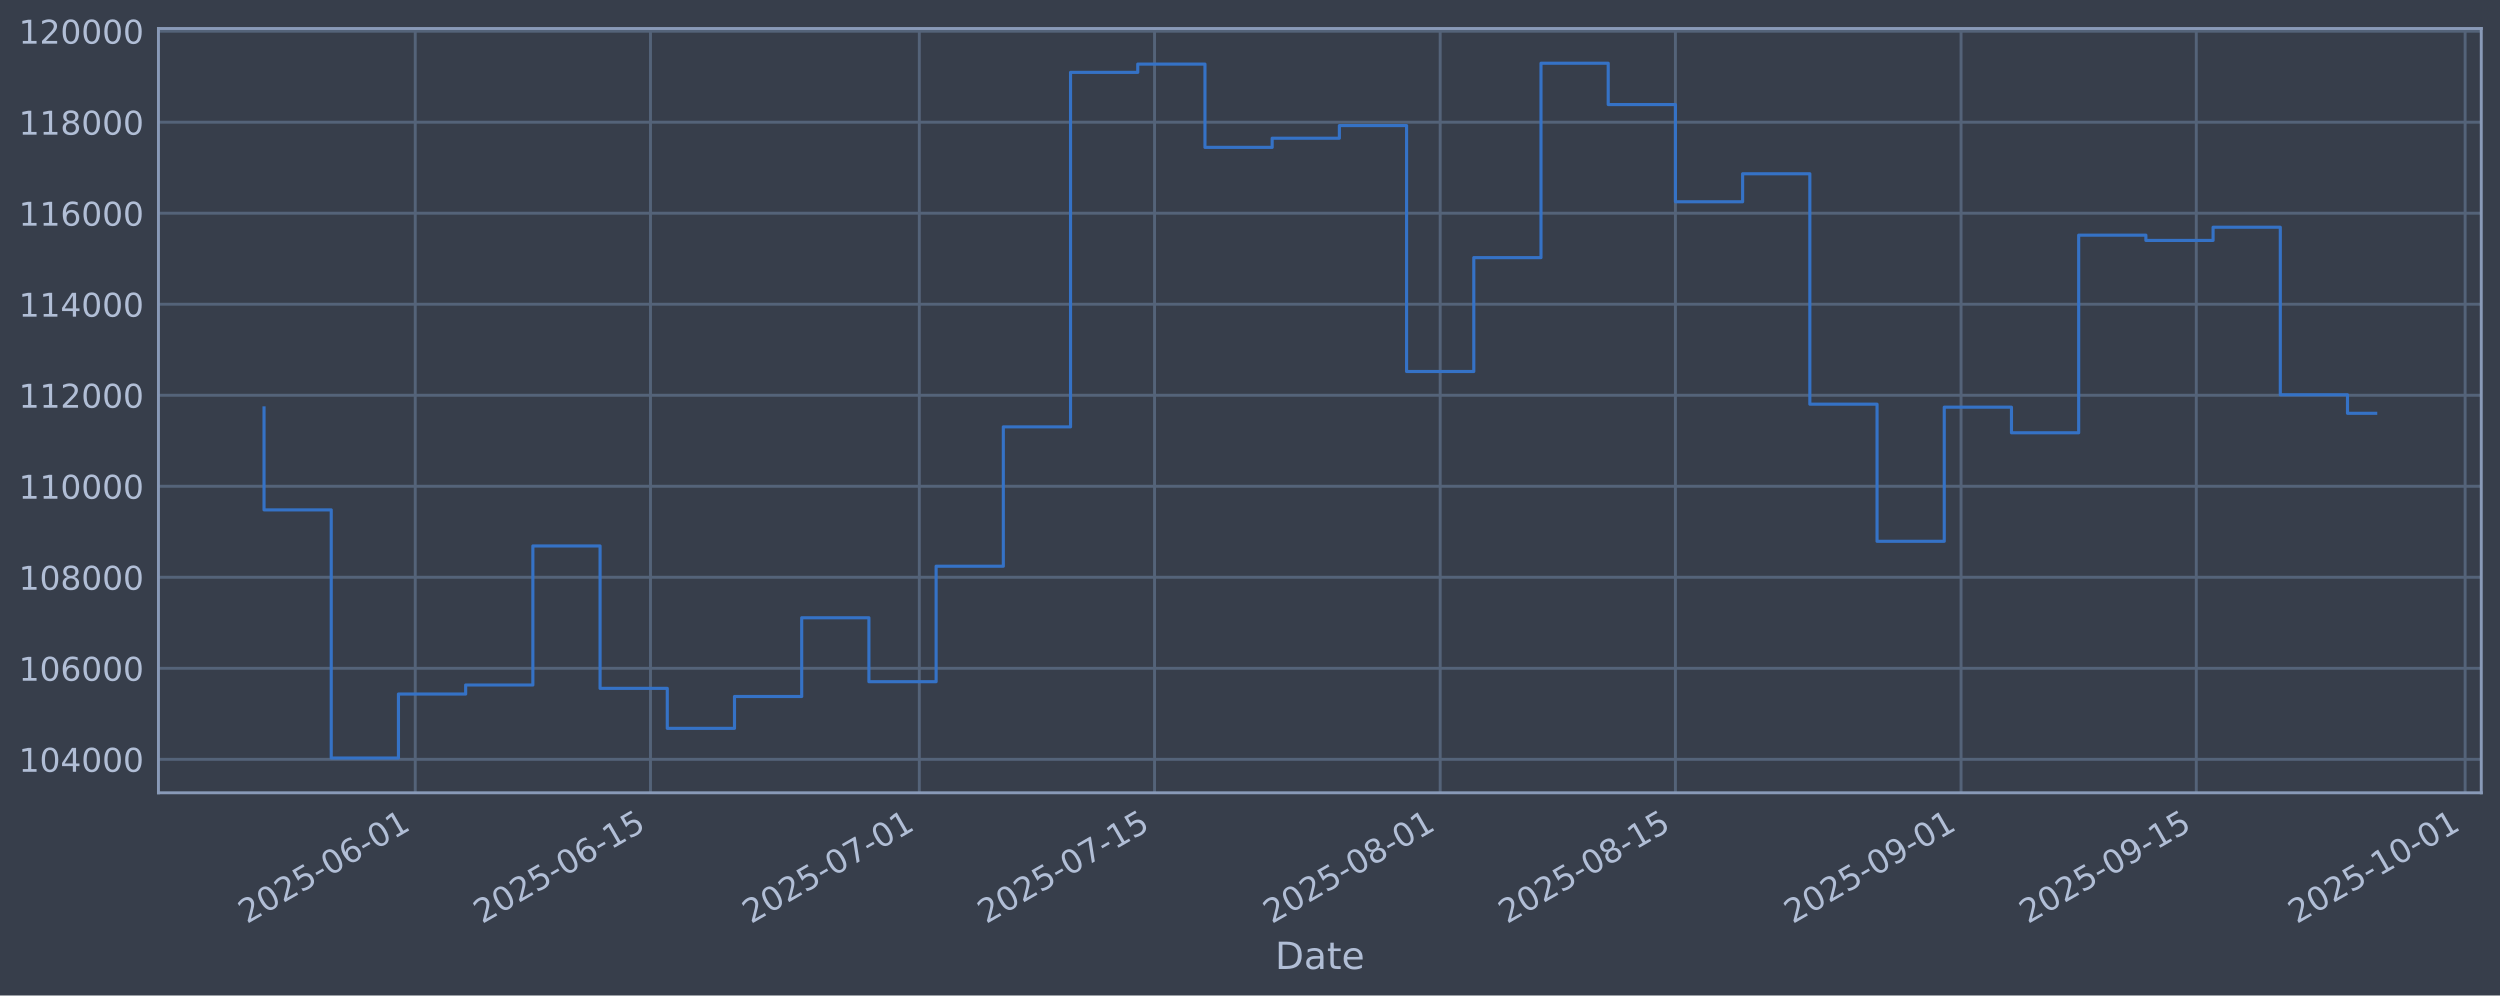
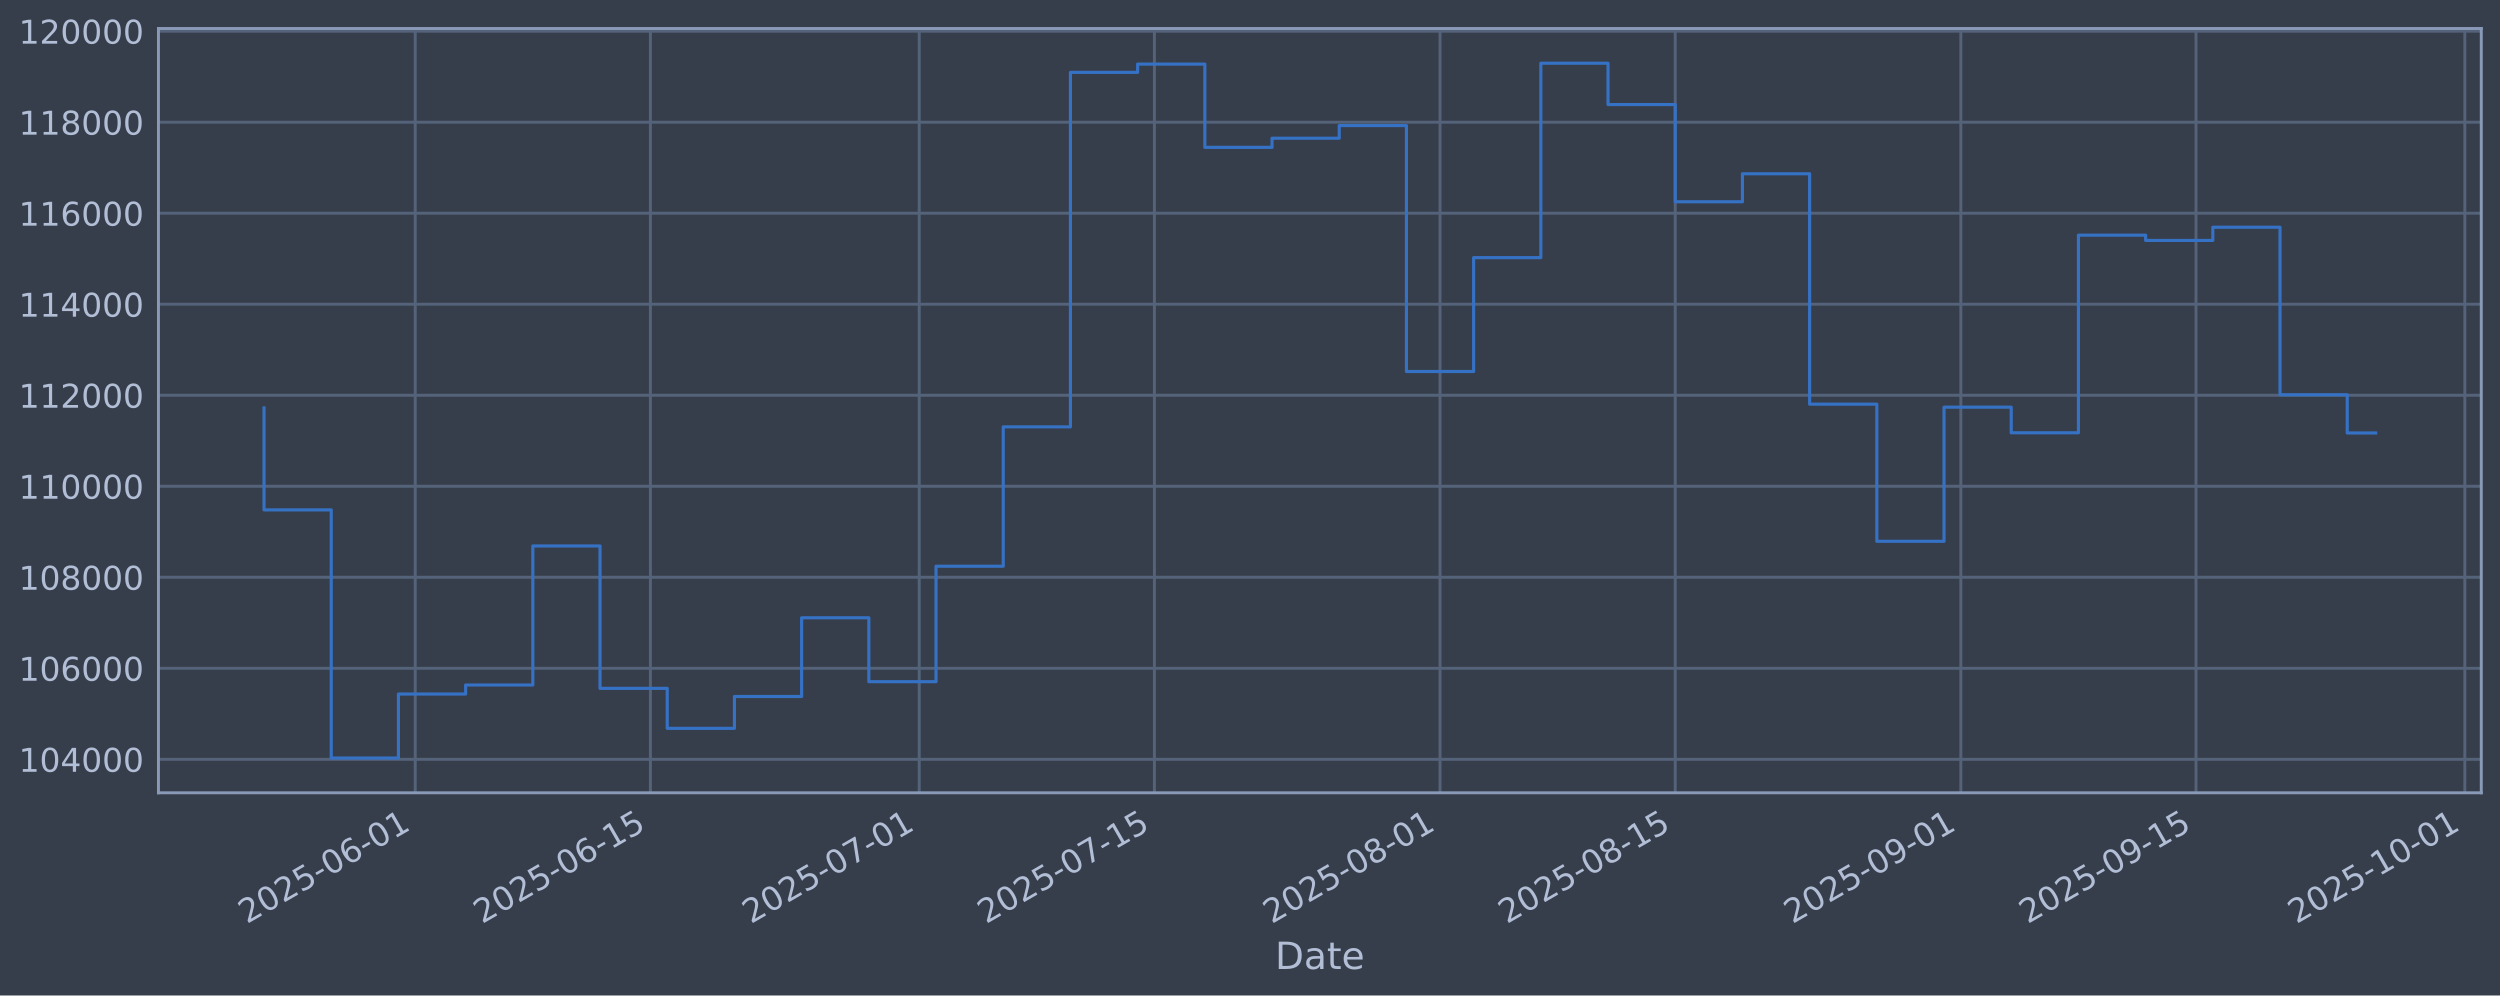
<svg xmlns="http://www.w3.org/2000/svg" xmlns:xlink="http://www.w3.org/1999/xlink" width="960.9pt" height="382.628pt" viewBox="0 0 960.9 382.628" version="1.1">
  <defs>
    <style type="text/css">*{stroke-linejoin: round; stroke-linecap: butt}</style>
  </defs>
  <g id="figure_1">
    <g id="patch_1">
      <path d="M 0 382.628  L 960.9 382.628  L 960.9 0  L 0 0  z " style="fill: #373e4b" />
    </g>
    <g id="axes_1">
      <g id="patch_2">
        <path d="M 60.901 304.718  L 953.701 304.718  L 953.701 10.958  L 60.901 10.958  z " style="fill: #373e4b" />
      </g>
      <g id="matplotlib.axis_1">
        <g id="xtick_1">
          <g id="line2d_1">
-             <path d="M 159.605 304.718  L 159.605 10.958  " clip-path="url(#p6331d846cf)" style="fill: none; stroke: #546379; stroke-width: 1.12; stroke-linecap: square" />
+             <path d="M 159.597 304.718  L 159.597 10.958  " clip-path="url(#pc0217d14b7)" style="fill: none; stroke: #546379; stroke-width: 1.12; stroke-linecap: square" />
          </g>
          <g id="line2d_2" />
          <g id="text_1">
-             <g style="fill: #b1bed6" transform="translate(94.87974 355.2226) rotate(-30) scale(0.126 -0.126)">
+             <g style="fill: #b1bed6" transform="translate(94.87174 355.2226) rotate(-30) scale(0.126 -0.126)">
              <defs>
                <path id="DejaVuSans-32" d="M 1228 531  L 3431 531  L 3431 0  L 469 0  L 469 531  Q 828 903 1448 1529  Q 2069 2156 2228 2338  Q 2531 2678 2651 2914  Q 2772 3150 2772 3378  Q 2772 3750 2511 3984  Q 2250 4219 1831 4219  Q 1534 4219 1204 4116  Q 875 4013 500 3803  L 500 4441  Q 881 4594 1212 4672  Q 1544 4750 1819 4750  Q 2544 4750 2975 4387  Q 3406 4025 3406 3419  Q 3406 3131 3298 2873  Q 3191 2616 2906 2266  Q 2828 2175 2409 1742  Q 1991 1309 1228 531  z " transform="scale(0.015625)" />
                <path id="DejaVuSans-30" d="M 2034 4250  Q 1547 4250 1301 3770  Q 1056 3291 1056 2328  Q 1056 1369 1301 889  Q 1547 409 2034 409  Q 2525 409 2770 889  Q 3016 1369 3016 2328  Q 3016 3291 2770 3770  Q 2525 4250 2034 4250  z M 2034 4750  Q 2819 4750 3233 4129  Q 3647 3509 3647 2328  Q 3647 1150 3233 529  Q 2819 -91 2034 -91  Q 1250 -91 836 529  Q 422 1150 422 2328  Q 422 3509 836 4129  Q 1250 4750 2034 4750  z " transform="scale(0.015625)" />
                <path id="DejaVuSans-35" d="M 691 4666  L 3169 4666  L 3169 4134  L 1269 4134  L 1269 2991  Q 1406 3038 1543 3061  Q 1681 3084 1819 3084  Q 2600 3084 3056 2656  Q 3513 2228 3513 1497  Q 3513 744 3044 326  Q 2575 -91 1722 -91  Q 1428 -91 1123 -41  Q 819 9 494 109  L 494 744  Q 775 591 1075 516  Q 1375 441 1709 441  Q 2250 441 2565 725  Q 2881 1009 2881 1497  Q 2881 1984 2565 2268  Q 2250 2553 1709 2553  Q 1456 2553 1204 2497  Q 953 2441 691 2322  L 691 4666  z " transform="scale(0.015625)" />
                <path id="DejaVuSans-2d" d="M 313 2009  L 1997 2009  L 1997 1497  L 313 1497  L 313 2009  z " transform="scale(0.015625)" />
                <path id="DejaVuSans-36" d="M 2113 2584  Q 1688 2584 1439 2293  Q 1191 2003 1191 1497  Q 1191 994 1439 701  Q 1688 409 2113 409  Q 2538 409 2786 701  Q 3034 994 3034 1497  Q 3034 2003 2786 2293  Q 2538 2584 2113 2584  z M 3366 4563  L 3366 3988  Q 3128 4100 2886 4159  Q 2644 4219 2406 4219  Q 1781 4219 1451 3797  Q 1122 3375 1075 2522  Q 1259 2794 1537 2939  Q 1816 3084 2150 3084  Q 2853 3084 3261 2657  Q 3669 2231 3669 1497  Q 3669 778 3244 343  Q 2819 -91 2113 -91  Q 1303 -91 875 529  Q 447 1150 447 2328  Q 447 3434 972 4092  Q 1497 4750 2381 4750  Q 2619 4750 2861 4703  Q 3103 4656 3366 4563  z " transform="scale(0.015625)" />
                <path id="DejaVuSans-31" d="M 794 531  L 1825 531  L 1825 4091  L 703 3866  L 703 4441  L 1819 4666  L 2450 4666  L 2450 531  L 3481 531  L 3481 0  L 794 0  L 794 531  z " transform="scale(0.015625)" />
              </defs>
              <use xlink:href="#DejaVuSans-32" />
              <use xlink:href="#DejaVuSans-30" transform="translate(63.62305 0)" />
              <use xlink:href="#DejaVuSans-32" transform="translate(127.2461 0)" />
              <use xlink:href="#DejaVuSans-35" transform="translate(190.8691 0)" />
              <use xlink:href="#DejaVuSans-2d" transform="translate(254.4922 0)" />
              <use xlink:href="#DejaVuSans-30" transform="translate(290.5762 0)" />
              <use xlink:href="#DejaVuSans-36" transform="translate(354.1992 0)" />
              <use xlink:href="#DejaVuSans-2d" transform="translate(417.8223 0)" />
              <use xlink:href="#DejaVuSans-30" transform="translate(453.9062 0)" />
              <use xlink:href="#DejaVuSans-31" transform="translate(517.5293 0)" />
            </g>
          </g>
        </g>
        <g id="xtick_2">
          <g id="line2d_3">
-             <path d="M 250.019 304.718  L 250.019 10.958  " clip-path="url(#p6331d846cf)" style="fill: none; stroke: #546379; stroke-width: 1.12; stroke-linecap: square" />
+             <path d="M 249.998 304.718  L 249.998 10.958  " clip-path="url(#pc0217d14b7)" style="fill: none; stroke: #546379; stroke-width: 1.12; stroke-linecap: square" />
          </g>
          <g id="line2d_4" />
          <g id="text_2">
-             <g style="fill: #b1bed6" transform="translate(185.2932 355.2226) rotate(-30) scale(0.126 -0.126)">
+             <g style="fill: #b1bed6" transform="translate(185.2728 355.2226) rotate(-30) scale(0.126 -0.126)">
              <use xlink:href="#DejaVuSans-32" />
              <use xlink:href="#DejaVuSans-30" transform="translate(63.62305 0)" />
              <use xlink:href="#DejaVuSans-32" transform="translate(127.2461 0)" />
              <use xlink:href="#DejaVuSans-35" transform="translate(190.8691 0)" />
              <use xlink:href="#DejaVuSans-2d" transform="translate(254.4922 0)" />
              <use xlink:href="#DejaVuSans-30" transform="translate(290.5762 0)" />
              <use xlink:href="#DejaVuSans-36" transform="translate(354.1992 0)" />
              <use xlink:href="#DejaVuSans-2d" transform="translate(417.8223 0)" />
              <use xlink:href="#DejaVuSans-31" transform="translate(453.9062 0)" />
              <use xlink:href="#DejaVuSans-35" transform="translate(517.5293 0)" />
            </g>
          </g>
        </g>
        <g id="xtick_3">
          <g id="line2d_5">
-             <path d="M 353.348 304.718  L 353.348 10.958  " clip-path="url(#p6331d846cf)" style="fill: none; stroke: #546379; stroke-width: 1.12; stroke-linecap: square" />
+             <path d="M 353.314 304.718  L 353.314 10.958  " clip-path="url(#pc0217d14b7)" style="fill: none; stroke: #546379; stroke-width: 1.12; stroke-linecap: square" />
          </g>
          <g id="line2d_6" />
          <g id="text_3">
-             <g style="fill: #b1bed6" transform="translate(288.6229 355.2226) rotate(-30) scale(0.126 -0.126)">
+             <g style="fill: #b1bed6" transform="translate(288.5882 355.2226) rotate(-30) scale(0.126 -0.126)">
              <defs>
                <path id="DejaVuSans-37" d="M 525 4666  L 3525 4666  L 3525 4397  L 1831 0  L 1172 0  L 2766 4134  L 525 4134  L 525 4666  z " transform="scale(0.015625)" />
              </defs>
              <use xlink:href="#DejaVuSans-32" />
              <use xlink:href="#DejaVuSans-30" transform="translate(63.62305 0)" />
              <use xlink:href="#DejaVuSans-32" transform="translate(127.2461 0)" />
              <use xlink:href="#DejaVuSans-35" transform="translate(190.8691 0)" />
              <use xlink:href="#DejaVuSans-2d" transform="translate(254.4922 0)" />
              <use xlink:href="#DejaVuSans-30" transform="translate(290.5762 0)" />
              <use xlink:href="#DejaVuSans-37" transform="translate(354.1992 0)" />
              <use xlink:href="#DejaVuSans-2d" transform="translate(417.8223 0)" />
              <use xlink:href="#DejaVuSans-30" transform="translate(453.9062 0)" />
              <use xlink:href="#DejaVuSans-31" transform="translate(517.5293 0)" />
            </g>
          </g>
        </g>
        <g id="xtick_4">
          <g id="line2d_7">
-             <path d="M 443.762 304.718  L 443.762 10.958  " clip-path="url(#p6331d846cf)" style="fill: none; stroke: #546379; stroke-width: 1.12; stroke-linecap: square" />
+             <path d="M 443.715 304.718  L 443.715 10.958  " clip-path="url(#pc0217d14b7)" style="fill: none; stroke: #546379; stroke-width: 1.12; stroke-linecap: square" />
          </g>
          <g id="line2d_8" />
          <g id="text_4">
-             <g style="fill: #b1bed6" transform="translate(379.0363 355.2226) rotate(-30) scale(0.126 -0.126)">
+             <g style="fill: #b1bed6" transform="translate(378.9892 355.2226) rotate(-30) scale(0.126 -0.126)">
              <use xlink:href="#DejaVuSans-32" />
              <use xlink:href="#DejaVuSans-30" transform="translate(63.62305 0)" />
              <use xlink:href="#DejaVuSans-32" transform="translate(127.2461 0)" />
              <use xlink:href="#DejaVuSans-35" transform="translate(190.8691 0)" />
              <use xlink:href="#DejaVuSans-2d" transform="translate(254.4922 0)" />
              <use xlink:href="#DejaVuSans-30" transform="translate(290.5762 0)" />
              <use xlink:href="#DejaVuSans-37" transform="translate(354.1992 0)" />
              <use xlink:href="#DejaVuSans-2d" transform="translate(417.8223 0)" />
              <use xlink:href="#DejaVuSans-31" transform="translate(453.9062 0)" />
              <use xlink:href="#DejaVuSans-35" transform="translate(517.5293 0)" />
            </g>
          </g>
        </g>
        <g id="xtick_5">
          <g id="line2d_9">
-             <path d="M 553.55 304.718  L 553.55 10.958  " clip-path="url(#p6331d846cf)" style="fill: none; stroke: #546379; stroke-width: 1.12; stroke-linecap: square" />
+             <path d="M 553.487 304.718  L 553.487 10.958  " clip-path="url(#pc0217d14b7)" style="fill: none; stroke: #546379; stroke-width: 1.12; stroke-linecap: square" />
          </g>
          <g id="line2d_10" />
          <g id="text_5">
-             <g style="fill: #b1bed6" transform="translate(488.8241 355.2226) rotate(-30) scale(0.126 -0.126)">
+             <g style="fill: #b1bed6" transform="translate(488.7619 355.2226) rotate(-30) scale(0.126 -0.126)">
              <defs>
                <path id="DejaVuSans-38" d="M 2034 2216  Q 1584 2216 1326 1975  Q 1069 1734 1069 1313  Q 1069 891 1326 650  Q 1584 409 2034 409  Q 2484 409 2743 651  Q 3003 894 3003 1313  Q 3003 1734 2745 1975  Q 2488 2216 2034 2216  z M 1403 2484  Q 997 2584 770 2862  Q 544 3141 544 3541  Q 544 4100 942 4425  Q 1341 4750 2034 4750  Q 2731 4750 3128 4425  Q 3525 4100 3525 3541  Q 3525 3141 3298 2862  Q 3072 2584 2669 2484  Q 3125 2378 3379 2068  Q 3634 1759 3634 1313  Q 3634 634 3220 271  Q 2806 -91 2034 -91  Q 1263 -91 848 271  Q 434 634 434 1313  Q 434 1759 690 2068  Q 947 2378 1403 2484  z M 1172 3481  Q 1172 3119 1398 2916  Q 1625 2713 2034 2713  Q 2441 2713 2670 2916  Q 2900 3119 2900 3481  Q 2900 3844 2670 4047  Q 2441 4250 2034 4250  Q 1625 4250 1398 4047  Q 1172 3844 1172 3481  z " transform="scale(0.015625)" />
              </defs>
              <use xlink:href="#DejaVuSans-32" />
              <use xlink:href="#DejaVuSans-30" transform="translate(63.62305 0)" />
              <use xlink:href="#DejaVuSans-32" transform="translate(127.2461 0)" />
              <use xlink:href="#DejaVuSans-35" transform="translate(190.8691 0)" />
              <use xlink:href="#DejaVuSans-2d" transform="translate(254.4922 0)" />
              <use xlink:href="#DejaVuSans-30" transform="translate(290.5762 0)" />
              <use xlink:href="#DejaVuSans-38" transform="translate(354.1992 0)" />
              <use xlink:href="#DejaVuSans-2d" transform="translate(417.8223 0)" />
              <use xlink:href="#DejaVuSans-30" transform="translate(453.9062 0)" />
              <use xlink:href="#DejaVuSans-31" transform="translate(517.5293 0)" />
            </g>
          </g>
        </g>
        <g id="xtick_6">
          <g id="line2d_11">
-             <path d="M 643.963 304.718  L 643.963 10.958  " clip-path="url(#p6331d846cf)" style="fill: none; stroke: #546379; stroke-width: 1.12; stroke-linecap: square" />
+             <path d="M 643.888 304.718  L 643.888 10.958  " clip-path="url(#pc0217d14b7)" style="fill: none; stroke: #546379; stroke-width: 1.12; stroke-linecap: square" />
          </g>
          <g id="line2d_12" />
          <g id="text_6">
-             <g style="fill: #b1bed6" transform="translate(579.2375 355.2226) rotate(-30) scale(0.126 -0.126)">
+             <g style="fill: #b1bed6" transform="translate(579.1629 355.2226) rotate(-30) scale(0.126 -0.126)">
              <use xlink:href="#DejaVuSans-32" />
              <use xlink:href="#DejaVuSans-30" transform="translate(63.62305 0)" />
              <use xlink:href="#DejaVuSans-32" transform="translate(127.2461 0)" />
              <use xlink:href="#DejaVuSans-35" transform="translate(190.8691 0)" />
              <use xlink:href="#DejaVuSans-2d" transform="translate(254.4922 0)" />
              <use xlink:href="#DejaVuSans-30" transform="translate(290.5762 0)" />
              <use xlink:href="#DejaVuSans-38" transform="translate(354.1992 0)" />
              <use xlink:href="#DejaVuSans-2d" transform="translate(417.8223 0)" />
              <use xlink:href="#DejaVuSans-31" transform="translate(453.9062 0)" />
              <use xlink:href="#DejaVuSans-35" transform="translate(517.5293 0)" />
            </g>
          </g>
        </g>
        <g id="xtick_7">
          <g id="line2d_13">
-             <path d="M 753.751 304.718  L 753.751 10.958  " clip-path="url(#p6331d846cf)" style="fill: none; stroke: #546379; stroke-width: 1.12; stroke-linecap: square" />
+             <path d="M 753.661 304.718  L 753.661 10.958  " clip-path="url(#pc0217d14b7)" style="fill: none; stroke: #546379; stroke-width: 1.12; stroke-linecap: square" />
          </g>
          <g id="line2d_14" />
          <g id="text_7">
-             <g style="fill: #b1bed6" transform="translate(689.0253 355.2226) rotate(-30) scale(0.126 -0.126)">
+             <g style="fill: #b1bed6" transform="translate(688.9355 355.2226) rotate(-30) scale(0.126 -0.126)">
              <defs>
                <path id="DejaVuSans-39" d="M 703 97  L 703 672  Q 941 559 1184 500  Q 1428 441 1663 441  Q 2288 441 2617 861  Q 2947 1281 2994 2138  Q 2813 1869 2534 1725  Q 2256 1581 1919 1581  Q 1219 1581 811 2004  Q 403 2428 403 3163  Q 403 3881 828 4315  Q 1253 4750 1959 4750  Q 2769 4750 3195 4129  Q 3622 3509 3622 2328  Q 3622 1225 3098 567  Q 2575 -91 1691 -91  Q 1453 -91 1209 -44  Q 966 3 703 97  z M 1959 2075  Q 2384 2075 2632 2365  Q 2881 2656 2881 3163  Q 2881 3666 2632 3958  Q 2384 4250 1959 4250  Q 1534 4250 1286 3958  Q 1038 3666 1038 3163  Q 1038 2656 1286 2365  Q 1534 2075 1959 2075  z " transform="scale(0.015625)" />
              </defs>
              <use xlink:href="#DejaVuSans-32" />
              <use xlink:href="#DejaVuSans-30" transform="translate(63.62305 0)" />
              <use xlink:href="#DejaVuSans-32" transform="translate(127.2461 0)" />
              <use xlink:href="#DejaVuSans-35" transform="translate(190.8691 0)" />
              <use xlink:href="#DejaVuSans-2d" transform="translate(254.4922 0)" />
              <use xlink:href="#DejaVuSans-30" transform="translate(290.5762 0)" />
              <use xlink:href="#DejaVuSans-39" transform="translate(354.1992 0)" />
              <use xlink:href="#DejaVuSans-2d" transform="translate(417.8223 0)" />
              <use xlink:href="#DejaVuSans-30" transform="translate(453.9062 0)" />
              <use xlink:href="#DejaVuSans-31" transform="translate(517.5293 0)" />
            </g>
          </g>
        </g>
        <g id="xtick_8">
          <g id="line2d_15">
-             <path d="M 844.164 304.718  L 844.164 10.958  " clip-path="url(#p6331d846cf)" style="fill: none; stroke: #546379; stroke-width: 1.12; stroke-linecap: square" />
+             <path d="M 844.062 304.718  L 844.062 10.958  " clip-path="url(#pc0217d14b7)" style="fill: none; stroke: #546379; stroke-width: 1.12; stroke-linecap: square" />
          </g>
          <g id="line2d_16" />
          <g id="text_8">
-             <g style="fill: #b1bed6" transform="translate(779.4388 355.2226) rotate(-30) scale(0.126 -0.126)">
+             <g style="fill: #b1bed6" transform="translate(779.3365 355.2226) rotate(-30) scale(0.126 -0.126)">
              <use xlink:href="#DejaVuSans-32" />
              <use xlink:href="#DejaVuSans-30" transform="translate(63.62305 0)" />
              <use xlink:href="#DejaVuSans-32" transform="translate(127.2461 0)" />
              <use xlink:href="#DejaVuSans-35" transform="translate(190.8691 0)" />
              <use xlink:href="#DejaVuSans-2d" transform="translate(254.4922 0)" />
              <use xlink:href="#DejaVuSans-30" transform="translate(290.5762 0)" />
              <use xlink:href="#DejaVuSans-39" transform="translate(354.1992 0)" />
              <use xlink:href="#DejaVuSans-2d" transform="translate(417.8223 0)" />
              <use xlink:href="#DejaVuSans-31" transform="translate(453.9062 0)" />
              <use xlink:href="#DejaVuSans-35" transform="translate(517.5293 0)" />
            </g>
          </g>
        </g>
        <g id="xtick_9">
          <g id="line2d_17">
-             <path d="M 947.494 304.718  L 947.494 10.958  " clip-path="url(#p6331d846cf)" style="fill: none; stroke: #546379; stroke-width: 1.12; stroke-linecap: square" />
+             <path d="M 947.377 304.718  L 947.377 10.958  " clip-path="url(#pc0217d14b7)" style="fill: none; stroke: #546379; stroke-width: 1.12; stroke-linecap: square" />
          </g>
          <g id="line2d_18" />
          <g id="text_9">
-             <g style="fill: #b1bed6" transform="translate(882.7684 355.2226) rotate(-30) scale(0.126 -0.126)">
+             <g style="fill: #b1bed6" transform="translate(882.652 355.2226) rotate(-30) scale(0.126 -0.126)">
              <use xlink:href="#DejaVuSans-32" />
              <use xlink:href="#DejaVuSans-30" transform="translate(63.62305 0)" />
              <use xlink:href="#DejaVuSans-32" transform="translate(127.2461 0)" />
              <use xlink:href="#DejaVuSans-35" transform="translate(190.8691 0)" />
              <use xlink:href="#DejaVuSans-2d" transform="translate(254.4922 0)" />
              <use xlink:href="#DejaVuSans-31" transform="translate(290.5762 0)" />
              <use xlink:href="#DejaVuSans-30" transform="translate(354.1992 0)" />
              <use xlink:href="#DejaVuSans-2d" transform="translate(417.8223 0)" />
              <use xlink:href="#DejaVuSans-30" transform="translate(453.9062 0)" />
              <use xlink:href="#DejaVuSans-31" transform="translate(517.5293 0)" />
            </g>
          </g>
        </g>
        <g id="text_10">
          <g style="fill: #b1bed6" transform="translate(490.0914 372.4337) scale(0.144 -0.144)">
            <defs>
              <path id="DejaVuSans-44" d="M 1259 4147  L 1259 519  L 2022 519  Q 2988 519 3436 956  Q 3884 1394 3884 2338  Q 3884 3275 3436 3711  Q 2988 4147 2022 4147  L 1259 4147  z M 628 4666  L 1925 4666  Q 3281 4666 3915 4102  Q 4550 3538 4550 2338  Q 4550 1131 3912 565  Q 3275 0 1925 0  L 628 0  L 628 4666  z " transform="scale(0.015625)" />
              <path id="DejaVuSans-61" d="M 2194 1759  Q 1497 1759 1228 1600  Q 959 1441 959 1056  Q 959 750 1161 570  Q 1363 391 1709 391  Q 2188 391 2477 730  Q 2766 1069 2766 1631  L 2766 1759  L 2194 1759  z M 3341 1997  L 3341 0  L 2766 0  L 2766 531  Q 2569 213 2275 61  Q 1981 -91 1556 -91  Q 1019 -91 701 211  Q 384 513 384 1019  Q 384 1609 779 1909  Q 1175 2209 1959 2209  L 2766 2209  L 2766 2266  Q 2766 2663 2505 2880  Q 2244 3097 1772 3097  Q 1472 3097 1187 3025  Q 903 2953 641 2809  L 641 3341  Q 956 3463 1253 3523  Q 1550 3584 1831 3584  Q 2591 3584 2966 3190  Q 3341 2797 3341 1997  z " transform="scale(0.015625)" />
              <path id="DejaVuSans-74" d="M 1172 4494  L 1172 3500  L 2356 3500  L 2356 3053  L 1172 3053  L 1172 1153  Q 1172 725 1289 603  Q 1406 481 1766 481  L 2356 481  L 2356 0  L 1766 0  Q 1100 0 847 248  Q 594 497 594 1153  L 594 3053  L 172 3053  L 172 3500  L 594 3500  L 594 4494  L 1172 4494  z " transform="scale(0.015625)" />
              <path id="DejaVuSans-65" d="M 3597 1894  L 3597 1613  L 953 1613  Q 991 1019 1311 708  Q 1631 397 2203 397  Q 2534 397 2845 478  Q 3156 559 3463 722  L 3463 178  Q 3153 47 2828 -22  Q 2503 -91 2169 -91  Q 1331 -91 842 396  Q 353 884 353 1716  Q 353 2575 817 3079  Q 1281 3584 2069 3584  Q 2775 3584 3186 3129  Q 3597 2675 3597 1894  z M 3022 2063  Q 3016 2534 2758 2815  Q 2500 3097 2075 3097  Q 1594 3097 1305 2825  Q 1016 2553 972 2059  L 3022 2063  z " transform="scale(0.015625)" />
            </defs>
            <use xlink:href="#DejaVuSans-44" />
            <use xlink:href="#DejaVuSans-61" transform="translate(77.00195 0)" />
            <use xlink:href="#DejaVuSans-74" transform="translate(138.2812 0)" />
            <use xlink:href="#DejaVuSans-65" transform="translate(177.4902 0)" />
          </g>
        </g>
      </g>
      <g id="matplotlib.axis_2">
        <g id="ytick_1">
          <g id="line2d_19">
-             <path d="M 60.901 291.85  L 953.701 291.85  " clip-path="url(#p6331d846cf)" style="fill: none; stroke: #546379; stroke-width: 1.12; stroke-linecap: square" />
+             <path d="M 60.901 291.85  L 953.701 291.85  " clip-path="url(#pc0217d14b7)" style="fill: none; stroke: #546379; stroke-width: 1.12; stroke-linecap: square" />
          </g>
          <g id="line2d_20" />
          <g id="text_11">
            <g style="fill: #b1bed6" transform="translate(7.2 296.6367) scale(0.126 -0.126)">
              <defs>
                <path id="DejaVuSans-34" d="M 2419 4116  L 825 1625  L 2419 1625  L 2419 4116  z M 2253 4666  L 3047 4666  L 3047 1625  L 3713 1625  L 3713 1100  L 3047 1100  L 3047 0  L 2419 0  L 2419 1100  L 313 1100  L 313 1709  L 2253 4666  z " transform="scale(0.015625)" />
              </defs>
              <use xlink:href="#DejaVuSans-31" />
              <use xlink:href="#DejaVuSans-30" transform="translate(63.62305 0)" />
              <use xlink:href="#DejaVuSans-34" transform="translate(127.2461 0)" />
              <use xlink:href="#DejaVuSans-30" transform="translate(190.8691 0)" />
              <use xlink:href="#DejaVuSans-30" transform="translate(254.4922 0)" />
              <use xlink:href="#DejaVuSans-30" transform="translate(318.1152 0)" />
            </g>
          </g>
        </g>
        <g id="ytick_2">
          <g id="line2d_21">
-             <path d="M 60.901 256.867  L 953.701 256.867  " clip-path="url(#p6331d846cf)" style="fill: none; stroke: #546379; stroke-width: 1.12; stroke-linecap: square" />
+             <path d="M 60.901 256.867  L 953.701 256.867  " clip-path="url(#pc0217d14b7)" style="fill: none; stroke: #546379; stroke-width: 1.12; stroke-linecap: square" />
          </g>
          <g id="line2d_22" />
          <g id="text_12">
            <g style="fill: #b1bed6" transform="translate(7.2 261.6538) scale(0.126 -0.126)">
              <use xlink:href="#DejaVuSans-31" />
              <use xlink:href="#DejaVuSans-30" transform="translate(63.62305 0)" />
              <use xlink:href="#DejaVuSans-36" transform="translate(127.2461 0)" />
              <use xlink:href="#DejaVuSans-30" transform="translate(190.8691 0)" />
              <use xlink:href="#DejaVuSans-30" transform="translate(254.4922 0)" />
              <use xlink:href="#DejaVuSans-30" transform="translate(318.1152 0)" />
            </g>
          </g>
        </g>
        <g id="ytick_3">
          <g id="line2d_23">
-             <path d="M 60.901 221.884  L 953.701 221.884  " clip-path="url(#p6331d846cf)" style="fill: none; stroke: #546379; stroke-width: 1.12; stroke-linecap: square" />
+             <path d="M 60.901 221.884  L 953.701 221.884  " clip-path="url(#pc0217d14b7)" style="fill: none; stroke: #546379; stroke-width: 1.12; stroke-linecap: square" />
          </g>
          <g id="line2d_24" />
          <g id="text_13">
            <g style="fill: #b1bed6" transform="translate(7.2 226.671) scale(0.126 -0.126)">
              <use xlink:href="#DejaVuSans-31" />
              <use xlink:href="#DejaVuSans-30" transform="translate(63.62305 0)" />
              <use xlink:href="#DejaVuSans-38" transform="translate(127.2461 0)" />
              <use xlink:href="#DejaVuSans-30" transform="translate(190.8691 0)" />
              <use xlink:href="#DejaVuSans-30" transform="translate(254.4922 0)" />
              <use xlink:href="#DejaVuSans-30" transform="translate(318.1152 0)" />
            </g>
          </g>
        </g>
        <g id="ytick_4">
          <g id="line2d_25">
-             <path d="M 60.901 186.901  L 953.701 186.901  " clip-path="url(#p6331d846cf)" style="fill: none; stroke: #546379; stroke-width: 1.12; stroke-linecap: square" />
+             <path d="M 60.901 186.901  L 953.701 186.901  " clip-path="url(#pc0217d14b7)" style="fill: none; stroke: #546379; stroke-width: 1.12; stroke-linecap: square" />
          </g>
          <g id="line2d_26" />
          <g id="text_14">
            <g style="fill: #b1bed6" transform="translate(7.2 191.6882) scale(0.126 -0.126)">
              <use xlink:href="#DejaVuSans-31" />
              <use xlink:href="#DejaVuSans-31" transform="translate(63.62305 0)" />
              <use xlink:href="#DejaVuSans-30" transform="translate(127.2461 0)" />
              <use xlink:href="#DejaVuSans-30" transform="translate(190.8691 0)" />
              <use xlink:href="#DejaVuSans-30" transform="translate(254.4922 0)" />
              <use xlink:href="#DejaVuSans-30" transform="translate(318.1152 0)" />
            </g>
          </g>
        </g>
        <g id="ytick_5">
          <g id="line2d_27">
-             <path d="M 60.901 151.918  L 953.701 151.918  " clip-path="url(#p6331d846cf)" style="fill: none; stroke: #546379; stroke-width: 1.12; stroke-linecap: square" />
+             <path d="M 60.901 151.918  L 953.701 151.918  " clip-path="url(#pc0217d14b7)" style="fill: none; stroke: #546379; stroke-width: 1.12; stroke-linecap: square" />
          </g>
          <g id="line2d_28" />
          <g id="text_15">
            <g style="fill: #b1bed6" transform="translate(7.2 156.7053) scale(0.126 -0.126)">
              <use xlink:href="#DejaVuSans-31" />
              <use xlink:href="#DejaVuSans-31" transform="translate(63.62305 0)" />
              <use xlink:href="#DejaVuSans-32" transform="translate(127.2461 0)" />
              <use xlink:href="#DejaVuSans-30" transform="translate(190.8691 0)" />
              <use xlink:href="#DejaVuSans-30" transform="translate(254.4922 0)" />
              <use xlink:href="#DejaVuSans-30" transform="translate(318.1152 0)" />
            </g>
          </g>
        </g>
        <g id="ytick_6">
          <g id="line2d_29">
-             <path d="M 60.901 116.936  L 953.701 116.936  " clip-path="url(#p6331d846cf)" style="fill: none; stroke: #546379; stroke-width: 1.12; stroke-linecap: square" />
+             <path d="M 60.901 116.936  L 953.701 116.936  " clip-path="url(#pc0217d14b7)" style="fill: none; stroke: #546379; stroke-width: 1.12; stroke-linecap: square" />
          </g>
          <g id="line2d_30" />
          <g id="text_16">
            <g style="fill: #b1bed6" transform="translate(7.2 121.7225) scale(0.126 -0.126)">
              <use xlink:href="#DejaVuSans-31" />
              <use xlink:href="#DejaVuSans-31" transform="translate(63.62305 0)" />
              <use xlink:href="#DejaVuSans-34" transform="translate(127.2461 0)" />
              <use xlink:href="#DejaVuSans-30" transform="translate(190.8691 0)" />
              <use xlink:href="#DejaVuSans-30" transform="translate(254.4922 0)" />
              <use xlink:href="#DejaVuSans-30" transform="translate(318.1152 0)" />
            </g>
          </g>
        </g>
        <g id="ytick_7">
          <g id="line2d_31">
-             <path d="M 60.901 81.953  L 953.701 81.953  " clip-path="url(#p6331d846cf)" style="fill: none; stroke: #546379; stroke-width: 1.12; stroke-linecap: square" />
+             <path d="M 60.901 81.953  L 953.701 81.953  " clip-path="url(#pc0217d14b7)" style="fill: none; stroke: #546379; stroke-width: 1.12; stroke-linecap: square" />
          </g>
          <g id="line2d_32" />
          <g id="text_17">
            <g style="fill: #b1bed6" transform="translate(7.2 86.73969) scale(0.126 -0.126)">
              <use xlink:href="#DejaVuSans-31" />
              <use xlink:href="#DejaVuSans-31" transform="translate(63.62305 0)" />
              <use xlink:href="#DejaVuSans-36" transform="translate(127.2461 0)" />
              <use xlink:href="#DejaVuSans-30" transform="translate(190.8691 0)" />
              <use xlink:href="#DejaVuSans-30" transform="translate(254.4922 0)" />
              <use xlink:href="#DejaVuSans-30" transform="translate(318.1152 0)" />
            </g>
          </g>
        </g>
        <g id="ytick_8">
          <g id="line2d_33">
-             <path d="M 60.901 46.97  L 953.701 46.97  " clip-path="url(#p6331d846cf)" style="fill: none; stroke: #546379; stroke-width: 1.12; stroke-linecap: square" />
+             <path d="M 60.901 46.97  L 953.701 46.97  " clip-path="url(#pc0217d14b7)" style="fill: none; stroke: #546379; stroke-width: 1.12; stroke-linecap: square" />
          </g>
          <g id="line2d_34" />
          <g id="text_18">
            <g style="fill: #b1bed6" transform="translate(7.2 51.75686) scale(0.126 -0.126)">
              <use xlink:href="#DejaVuSans-31" />
              <use xlink:href="#DejaVuSans-31" transform="translate(63.62305 0)" />
              <use xlink:href="#DejaVuSans-38" transform="translate(127.2461 0)" />
              <use xlink:href="#DejaVuSans-30" transform="translate(190.8691 0)" />
              <use xlink:href="#DejaVuSans-30" transform="translate(254.4922 0)" />
              <use xlink:href="#DejaVuSans-30" transform="translate(318.1152 0)" />
            </g>
          </g>
        </g>
        <g id="ytick_9">
          <g id="line2d_35">
-             <path d="M 60.901 11.987  L 953.701 11.987  " clip-path="url(#p6331d846cf)" style="fill: none; stroke: #546379; stroke-width: 1.12; stroke-linecap: square" />
+             <path d="M 60.901 11.987  L 953.701 11.987  " clip-path="url(#pc0217d14b7)" style="fill: none; stroke: #546379; stroke-width: 1.12; stroke-linecap: square" />
          </g>
          <g id="line2d_36" />
          <g id="text_19">
            <g style="fill: #b1bed6" transform="translate(7.2 16.77403) scale(0.126 -0.126)">
              <use xlink:href="#DejaVuSans-31" />
              <use xlink:href="#DejaVuSans-32" transform="translate(63.62305 0)" />
              <use xlink:href="#DejaVuSans-30" transform="translate(127.2461 0)" />
              <use xlink:href="#DejaVuSans-30" transform="translate(190.8691 0)" />
              <use xlink:href="#DejaVuSans-30" transform="translate(254.4922 0)" />
              <use xlink:href="#DejaVuSans-30" transform="translate(318.1152 0)" />
            </g>
          </g>
        </g>
      </g>
      <g id="line2d_37">
-         <path d="M 101.482 156.778  L 101.482 195.974  L 127.315 195.974  L 127.315 291.366  L 153.147 291.366  L 153.147 266.759  L 178.98 266.759  L 178.98 263.286  L 204.812 263.286  L 204.812 209.841  L 230.644 209.841  L 230.644 264.586  L 256.477 264.586  L 256.477 279.95  L 282.309 279.95  L 282.309 267.706  L 308.142 267.706  L 308.142 237.446  L 333.974 237.446  L 333.974 262.012  L 359.806 262.012  L 359.806 217.631  L 385.639 217.631  L 385.639 164.07  L 411.471 164.07  L 411.471 27.81  L 437.304 27.81  L 437.304 24.636  L 463.136 24.636  L 463.136 56.646  L 488.969 56.646  L 488.969 53.121  L 514.801 53.121  L 514.801 48.272  L 540.633 48.272  L 540.633 142.793  L 566.466 142.793  L 566.466 99.016  L 592.298 99.016  L 592.298 24.311  L 618.131 24.311  L 618.131 40.185  L 643.963 40.185  L 643.963 77.56  L 669.795 77.56  L 669.795 66.788  L 695.628 66.788  L 695.628 155.356  L 721.46 155.356  L 721.46 208.052  L 747.293 208.052  L 747.293 156.509  L 773.125 156.509  L 773.125 166.341  L 798.958 166.341  L 798.958 90.389  L 824.79 90.389  L 824.79 92.406  L 850.622 92.406  L 850.622 87.351  L 876.455 87.351  L 876.455 151.739  L 902.287 151.739  L 902.287 158.858  L 913.119 158.858  " clip-path="url(#p6331d846cf)" style="fill: none; stroke: #3572c6; stroke-width: 1.2; stroke-linecap: square" />
+         <path d="M 101.482 156.778  L 101.482 195.974  L 127.311 195.974  L 127.311 291.366  L 153.14 291.366  L 153.14 266.759  L 178.969 266.759  L 178.969 263.286  L 204.798 263.286  L 204.798 209.841  L 230.627 209.841  L 230.627 264.586  L 256.455 264.586  L 256.455 279.95  L 282.284 279.95  L 282.284 267.706  L 308.113 267.706  L 308.113 237.446  L 333.942 237.446  L 333.942 262.012  L 359.771 262.012  L 359.771 217.631  L 385.6 217.631  L 385.6 164.07  L 411.429 164.07  L 411.429 27.81  L 437.257 27.81  L 437.257 24.636  L 463.086 24.636  L 463.086 56.646  L 488.915 56.646  L 488.915 53.121  L 514.744 53.121  L 514.744 48.272  L 540.573 48.272  L 540.573 142.793  L 566.402 142.793  L 566.402 99.016  L 592.231 99.016  L 592.231 24.311  L 618.06 24.311  L 618.06 40.185  L 643.888 40.185  L 643.888 77.56  L 669.717 77.56  L 669.717 66.788  L 695.546 66.788  L 695.546 155.356  L 721.375 155.356  L 721.375 208.052  L 747.204 208.052  L 747.204 156.509  L 773.033 156.509  L 773.033 166.341  L 798.862 166.341  L 798.862 90.389  L 824.69 90.389  L 824.69 92.406  L 850.519 92.406  L 850.519 87.351  L 876.348 87.351  L 876.348 151.739  L 902.177 151.739  L 902.177 166.409  L 913.119 166.409  " clip-path="url(#pc0217d14b7)" style="fill: none; stroke: #3572c6; stroke-width: 1.2; stroke-linecap: square" />
      </g>
      <g id="patch_3">
        <path d="M 60.901 304.718  L 60.901 10.958  " style="fill: none; stroke: #899ab8; stroke-width: 1.12; stroke-linejoin: miter; stroke-linecap: square" />
      </g>
      <g id="patch_4">
        <path d="M 953.701 304.718  L 953.701 10.958  " style="fill: none; stroke: #899ab8; stroke-width: 1.12; stroke-linejoin: miter; stroke-linecap: square" />
      </g>
      <g id="patch_5">
        <path d="M 60.901 304.718  L 953.701 304.718  " style="fill: none; stroke: #899ab8; stroke-width: 1.12; stroke-linejoin: miter; stroke-linecap: square" />
      </g>
      <g id="patch_6">
        <path d="M 60.901 10.958  L 953.701 10.958  " style="fill: none; stroke: #899ab8; stroke-width: 1.12; stroke-linejoin: miter; stroke-linecap: square" />
      </g>
    </g>
  </g>
  <defs>
-     <clipPath id="p6331d846cf">
+     <clipPath id="pc0217d14b7">
      <rect x="60.901" y="10.958" width="892.8" height="293.76" />
    </clipPath>
  </defs>
</svg>
